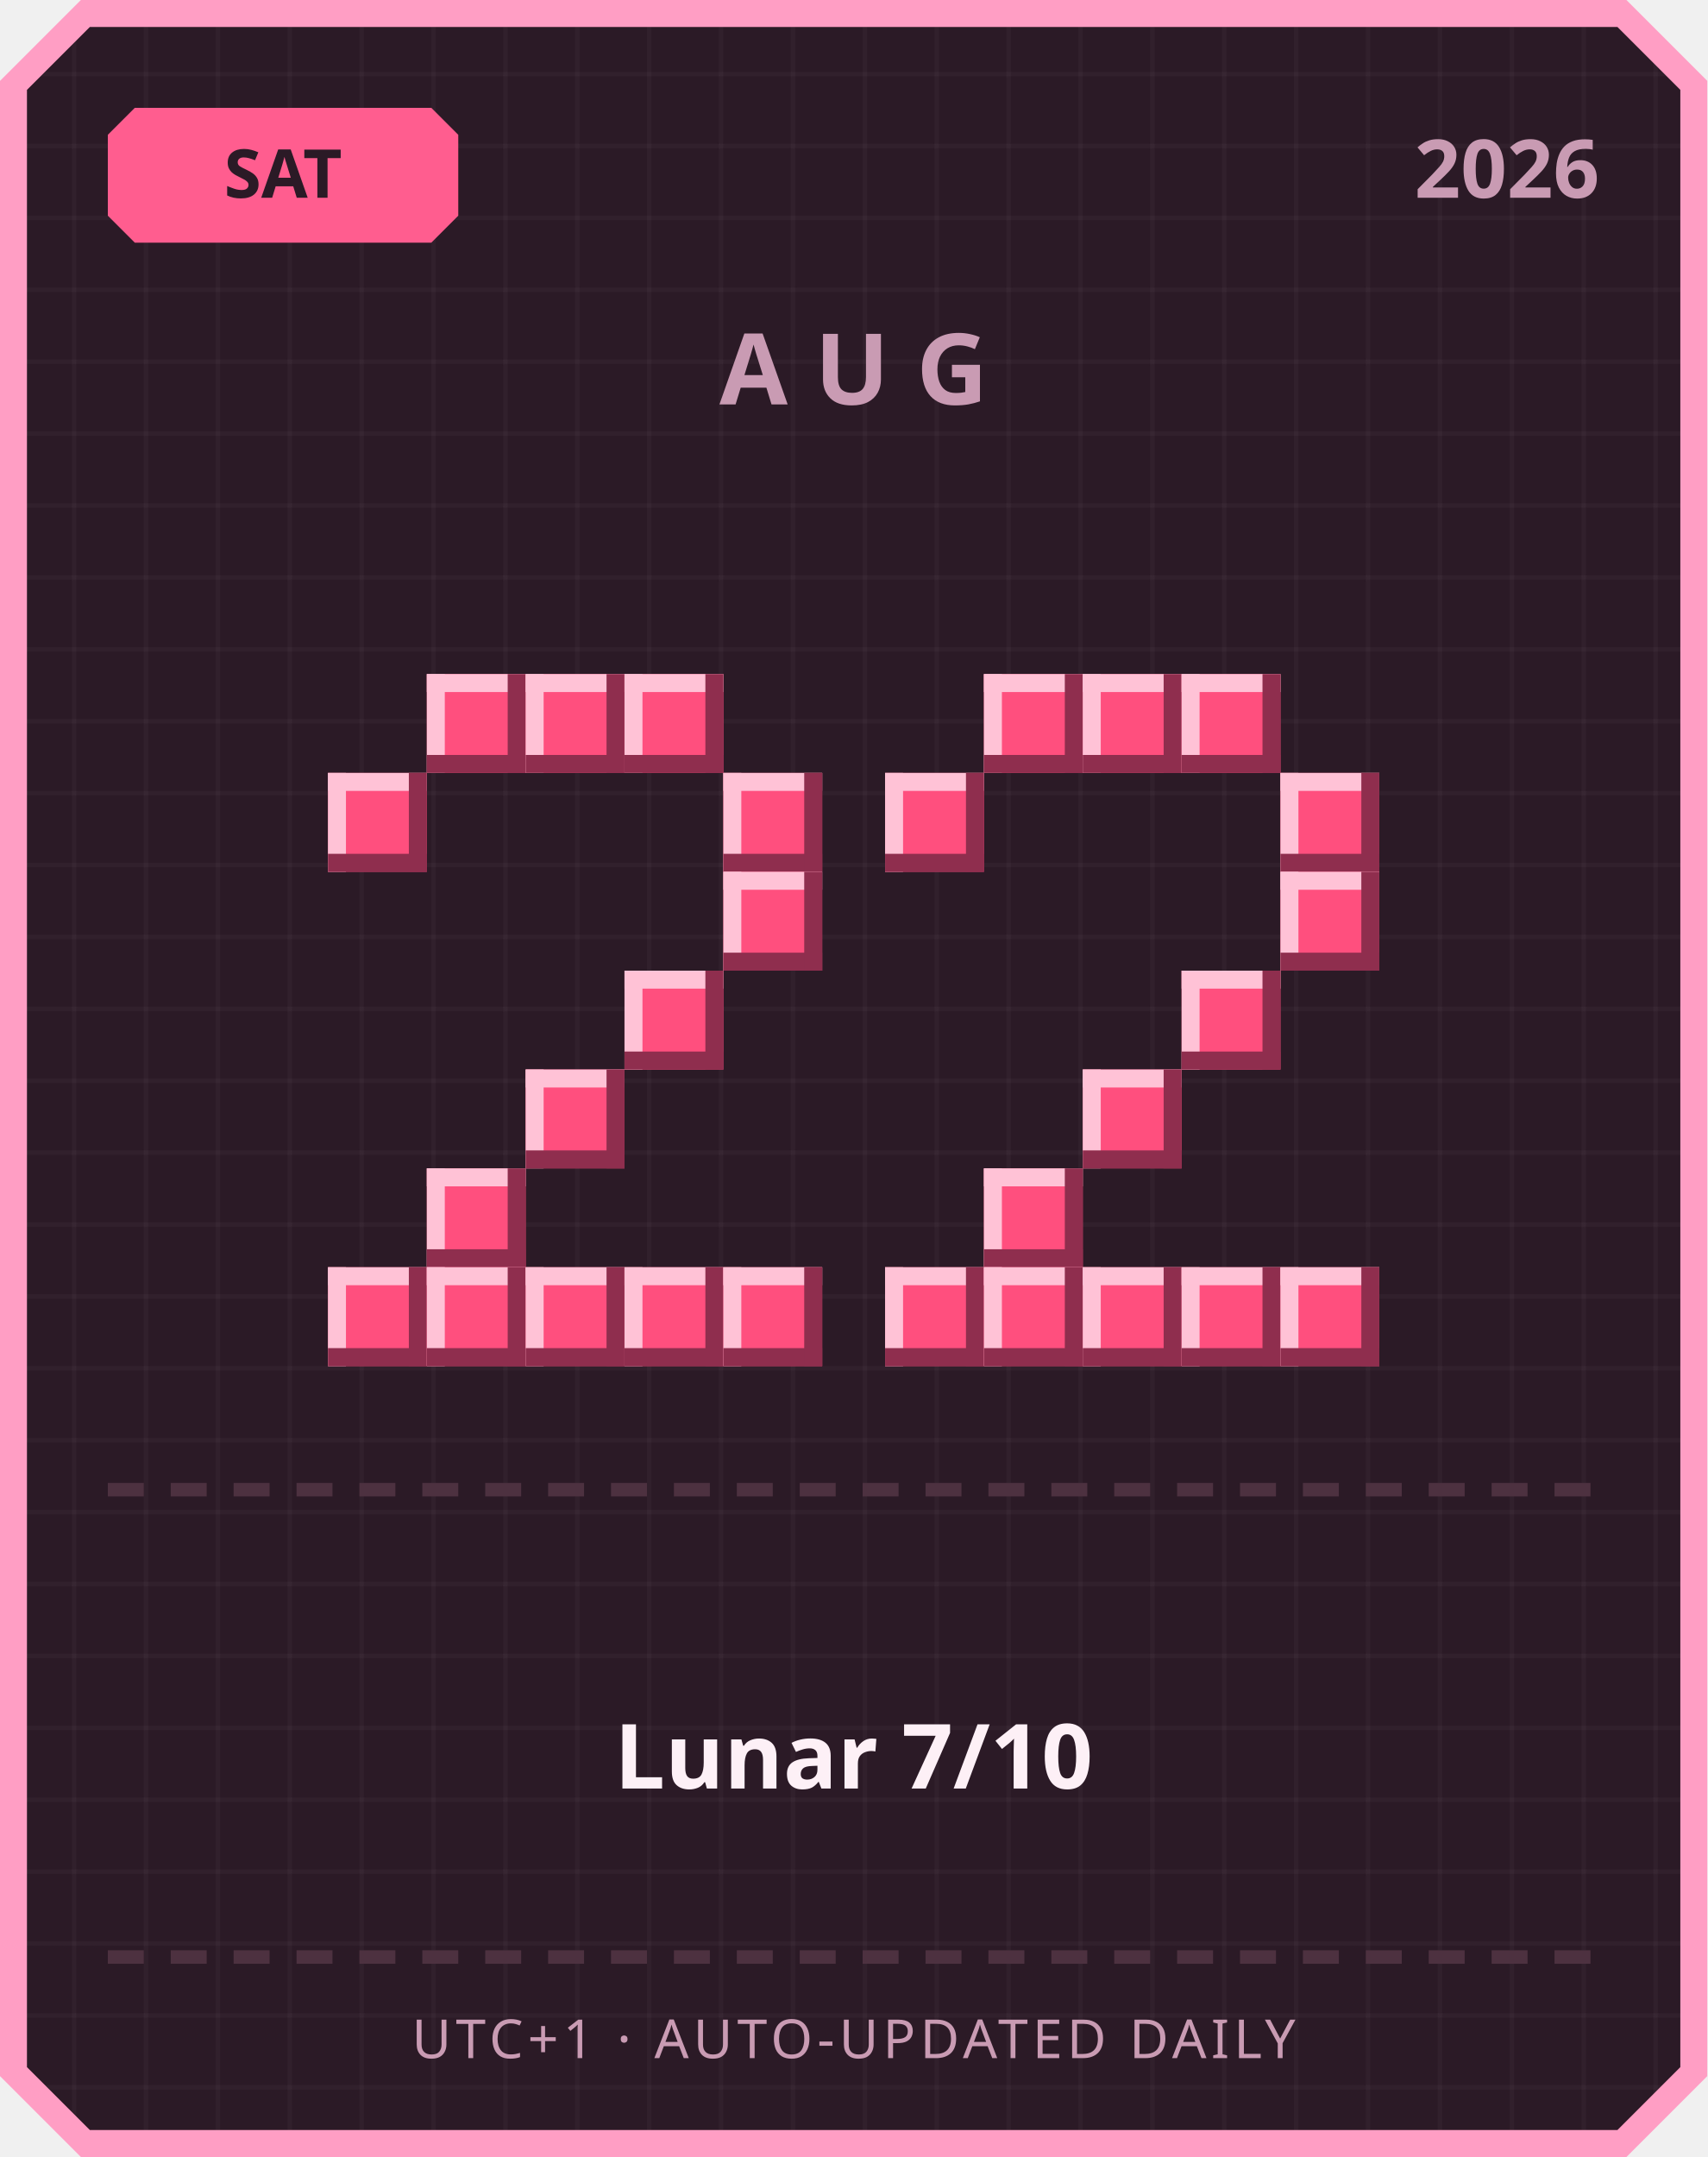
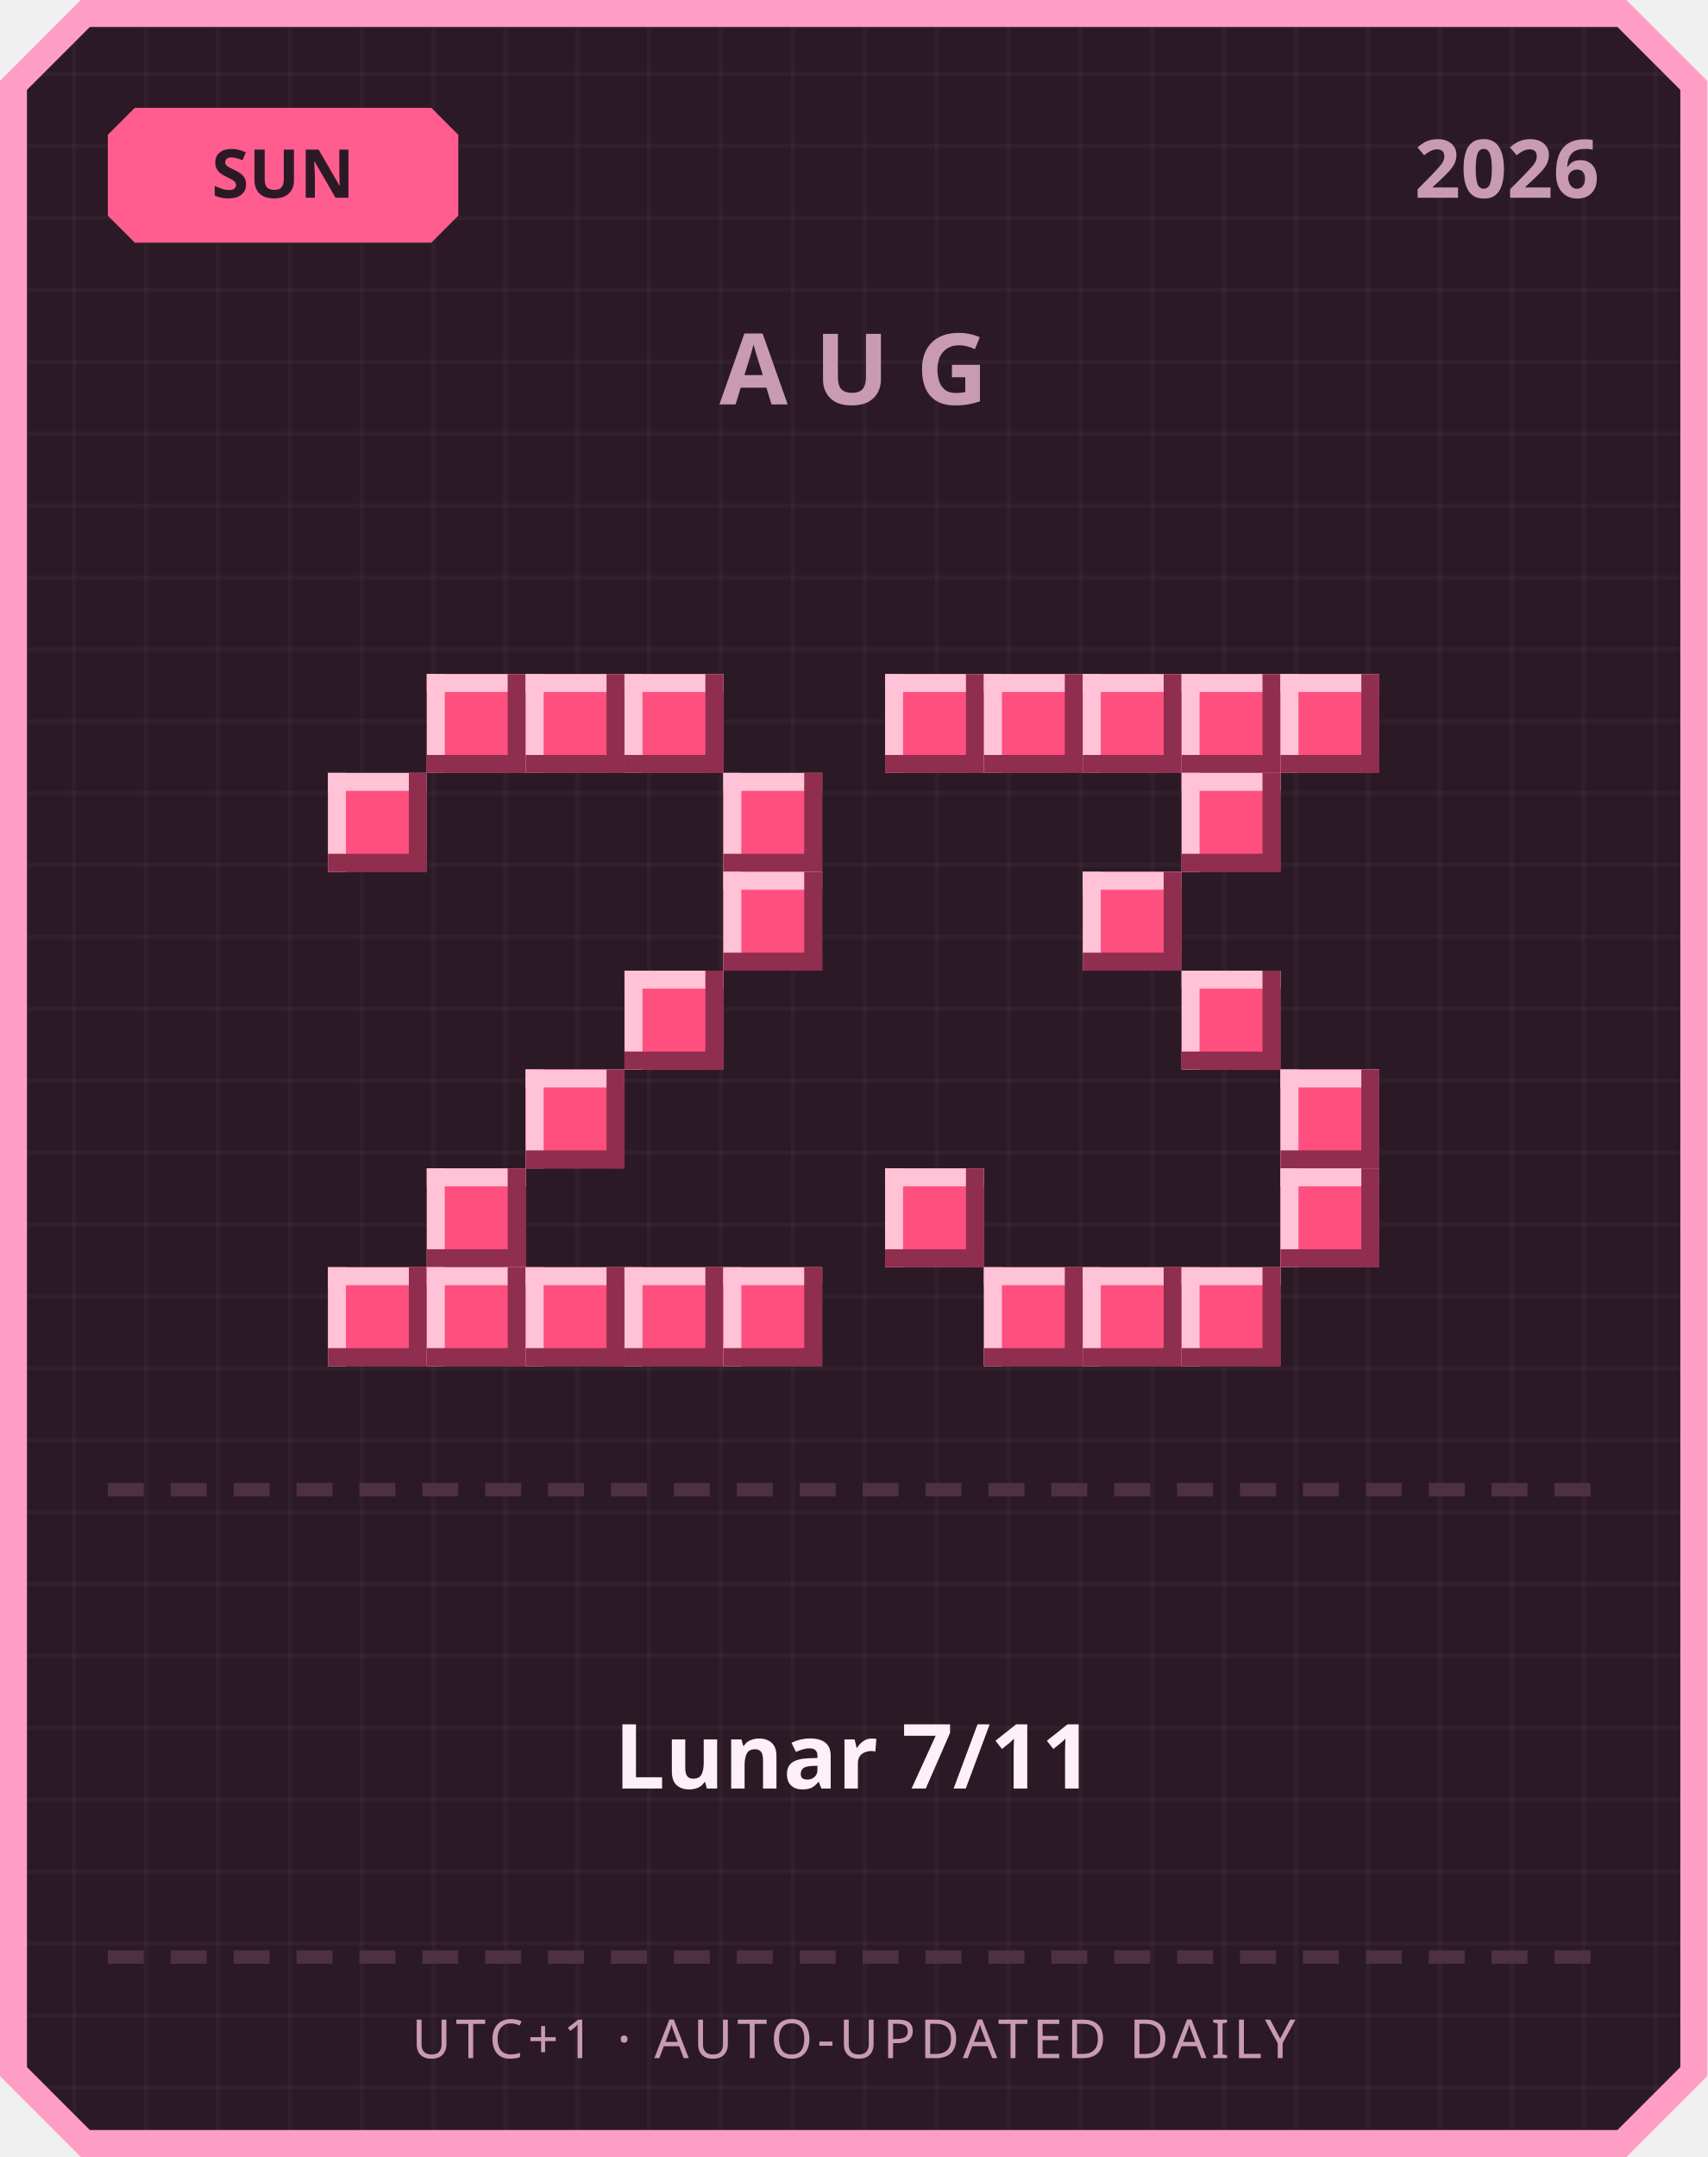
<svg xmlns="http://www.w3.org/2000/svg" width="380" height="480" viewBox="0 0 380 480">
  <defs>
    <pattern id="grid" width="16" height="16" patternUnits="userSpaceOnUse">
      <rect width="16" height="16" fill="#2b1a26" />
      <rect width="1" height="16" fill="#ffffff" opacity="0.03" />
      <rect width="16" height="1" fill="#ffffff" opacity="0.03" />
    </pattern>
  </defs>
  <path d="M 18,0 L 362,0 L 380,18 L 380,462 L 362,480 L 18,480 L 0,462 L 0,18 Z" fill="#ff9ec4" />
  <path d="M 20,6 L 360,6 L 374,20 L 374,460 L 360,474 L 20,474 L 6,460 L 6,20 Z" fill="url(#grid)" />
  <path d="M 30,24 L 96,24 L 102,30 L 102,48 L 96,54 L 30,54 L 24,48 L 24,30 Z" fill="#ff5d8f" />
-   <text x="63" y="44" text-anchor="middle" font-family="'Segoe UI', sans-serif" font-size="15" font-weight="700" fill="#2b1a26">SAT</text>
+   <text x="63" y="44" text-anchor="middle" font-family="'Segoe UI', sans-serif" font-size="15" font-weight="700" fill="#2b1a26">SUN</text>
  <text x="356" y="44" text-anchor="end" font-family="'Segoe UI', sans-serif" font-size="18" font-weight="700" fill="#c99bb3">2026</text>
  <text x="190" y="90" text-anchor="middle" font-family="'Segoe UI', sans-serif" font-size="22" font-weight="700" letter-spacing="6" fill="#c99bb3">AUG</text>
  <rect x="95" y="150" width="22" height="22" fill="#ff4f7e" />
  <rect x="95" y="150" width="22" height="4" fill="#ffc2d6" />
  <rect x="95" y="150" width="4" height="22" fill="#ffc2d6" />
  <rect x="95" y="168" width="22" height="4" fill="#8f2e4e" />
  <rect x="113" y="150" width="4" height="22" fill="#8f2e4e" />
  <rect x="117" y="150" width="22" height="22" fill="#ff4f7e" />
  <rect x="117" y="150" width="22" height="4" fill="#ffc2d6" />
  <rect x="117" y="150" width="4" height="22" fill="#ffc2d6" />
  <rect x="117" y="168" width="22" height="4" fill="#8f2e4e" />
  <rect x="135" y="150" width="4" height="22" fill="#8f2e4e" />
  <rect x="139" y="150" width="22" height="22" fill="#ff4f7e" />
  <rect x="139" y="150" width="22" height="4" fill="#ffc2d6" />
  <rect x="139" y="150" width="4" height="22" fill="#ffc2d6" />
  <rect x="139" y="168" width="22" height="4" fill="#8f2e4e" />
  <rect x="157" y="150" width="4" height="22" fill="#8f2e4e" />
  <rect x="73" y="172" width="22" height="22" fill="#ff4f7e" />
  <rect x="73" y="172" width="22" height="4" fill="#ffc2d6" />
  <rect x="73" y="172" width="4" height="22" fill="#ffc2d6" />
  <rect x="73" y="190" width="22" height="4" fill="#8f2e4e" />
  <rect x="91" y="172" width="4" height="22" fill="#8f2e4e" />
  <rect x="161" y="172" width="22" height="22" fill="#ff4f7e" />
  <rect x="161" y="172" width="22" height="4" fill="#ffc2d6" />
  <rect x="161" y="172" width="4" height="22" fill="#ffc2d6" />
  <rect x="161" y="190" width="22" height="4" fill="#8f2e4e" />
  <rect x="179" y="172" width="4" height="22" fill="#8f2e4e" />
  <rect x="161" y="194" width="22" height="22" fill="#ff4f7e" />
  <rect x="161" y="194" width="22" height="4" fill="#ffc2d6" />
  <rect x="161" y="194" width="4" height="22" fill="#ffc2d6" />
  <rect x="161" y="212" width="22" height="4" fill="#8f2e4e" />
  <rect x="179" y="194" width="4" height="22" fill="#8f2e4e" />
  <rect x="139" y="216" width="22" height="22" fill="#ff4f7e" />
  <rect x="139" y="216" width="22" height="4" fill="#ffc2d6" />
  <rect x="139" y="216" width="4" height="22" fill="#ffc2d6" />
  <rect x="139" y="234" width="22" height="4" fill="#8f2e4e" />
  <rect x="157" y="216" width="4" height="22" fill="#8f2e4e" />
  <rect x="117" y="238" width="22" height="22" fill="#ff4f7e" />
  <rect x="117" y="238" width="22" height="4" fill="#ffc2d6" />
  <rect x="117" y="238" width="4" height="22" fill="#ffc2d6" />
  <rect x="117" y="256" width="22" height="4" fill="#8f2e4e" />
  <rect x="135" y="238" width="4" height="22" fill="#8f2e4e" />
  <rect x="95" y="260" width="22" height="22" fill="#ff4f7e" />
  <rect x="95" y="260" width="22" height="4" fill="#ffc2d6" />
  <rect x="95" y="260" width="4" height="22" fill="#ffc2d6" />
  <rect x="95" y="278" width="22" height="4" fill="#8f2e4e" />
  <rect x="113" y="260" width="4" height="22" fill="#8f2e4e" />
  <rect x="73" y="282" width="22" height="22" fill="#ff4f7e" />
  <rect x="73" y="282" width="22" height="4" fill="#ffc2d6" />
  <rect x="73" y="282" width="4" height="22" fill="#ffc2d6" />
  <rect x="73" y="300" width="22" height="4" fill="#8f2e4e" />
  <rect x="91" y="282" width="4" height="22" fill="#8f2e4e" />
  <rect x="95" y="282" width="22" height="22" fill="#ff4f7e" />
  <rect x="95" y="282" width="22" height="4" fill="#ffc2d6" />
  <rect x="95" y="282" width="4" height="22" fill="#ffc2d6" />
  <rect x="95" y="300" width="22" height="4" fill="#8f2e4e" />
  <rect x="113" y="282" width="4" height="22" fill="#8f2e4e" />
  <rect x="117" y="282" width="22" height="22" fill="#ff4f7e" />
  <rect x="117" y="282" width="22" height="4" fill="#ffc2d6" />
  <rect x="117" y="282" width="4" height="22" fill="#ffc2d6" />
  <rect x="117" y="300" width="22" height="4" fill="#8f2e4e" />
  <rect x="135" y="282" width="4" height="22" fill="#8f2e4e" />
  <rect x="139" y="282" width="22" height="22" fill="#ff4f7e" />
  <rect x="139" y="282" width="22" height="4" fill="#ffc2d6" />
  <rect x="139" y="282" width="4" height="22" fill="#ffc2d6" />
  <rect x="139" y="300" width="22" height="4" fill="#8f2e4e" />
  <rect x="157" y="282" width="4" height="22" fill="#8f2e4e" />
  <rect x="161" y="282" width="22" height="22" fill="#ff4f7e" />
  <rect x="161" y="282" width="22" height="4" fill="#ffc2d6" />
  <rect x="161" y="282" width="4" height="22" fill="#ffc2d6" />
  <rect x="161" y="300" width="22" height="4" fill="#8f2e4e" />
  <rect x="179" y="282" width="4" height="22" fill="#8f2e4e" />
+   <rect x="197" y="150" width="22" height="22" fill="#ff4f7e" />
+   <rect x="197" y="150" width="22" height="4" fill="#ffc2d6" />
+   <rect x="197" y="150" width="4" height="22" fill="#ffc2d6" />
+   <rect x="197" y="168" width="22" height="4" fill="#8f2e4e" />
+   <rect x="215" y="150" width="4" height="22" fill="#8f2e4e" />
  <rect x="219" y="150" width="22" height="22" fill="#ff4f7e" />
  <rect x="219" y="150" width="22" height="4" fill="#ffc2d6" />
  <rect x="219" y="150" width="4" height="22" fill="#ffc2d6" />
  <rect x="219" y="168" width="22" height="4" fill="#8f2e4e" />
  <rect x="237" y="150" width="4" height="22" fill="#8f2e4e" />
  <rect x="241" y="150" width="22" height="22" fill="#ff4f7e" />
  <rect x="241" y="150" width="22" height="4" fill="#ffc2d6" />
  <rect x="241" y="150" width="4" height="22" fill="#ffc2d6" />
  <rect x="241" y="168" width="22" height="4" fill="#8f2e4e" />
  <rect x="259" y="150" width="4" height="22" fill="#8f2e4e" />
  <rect x="263" y="150" width="22" height="22" fill="#ff4f7e" />
  <rect x="263" y="150" width="22" height="4" fill="#ffc2d6" />
  <rect x="263" y="150" width="4" height="22" fill="#ffc2d6" />
  <rect x="263" y="168" width="22" height="4" fill="#8f2e4e" />
  <rect x="281" y="150" width="4" height="22" fill="#8f2e4e" />
-   <rect x="197" y="172" width="22" height="22" fill="#ff4f7e" />
-   <rect x="197" y="172" width="22" height="4" fill="#ffc2d6" />
-   <rect x="197" y="172" width="4" height="22" fill="#ffc2d6" />
-   <rect x="197" y="190" width="22" height="4" fill="#8f2e4e" />
-   <rect x="215" y="172" width="4" height="22" fill="#8f2e4e" />
-   <rect x="285" y="172" width="22" height="22" fill="#ff4f7e" />
-   <rect x="285" y="172" width="22" height="4" fill="#ffc2d6" />
-   <rect x="285" y="172" width="4" height="22" fill="#ffc2d6" />
-   <rect x="285" y="190" width="22" height="4" fill="#8f2e4e" />
-   <rect x="303" y="172" width="4" height="22" fill="#8f2e4e" />
-   <rect x="285" y="194" width="22" height="22" fill="#ff4f7e" />
-   <rect x="285" y="194" width="22" height="4" fill="#ffc2d6" />
-   <rect x="285" y="194" width="4" height="22" fill="#ffc2d6" />
-   <rect x="285" y="212" width="22" height="4" fill="#8f2e4e" />
-   <rect x="303" y="194" width="4" height="22" fill="#8f2e4e" />
+   <rect x="285" y="150" width="22" height="22" fill="#ff4f7e" />
+   <rect x="285" y="150" width="22" height="4" fill="#ffc2d6" />
+   <rect x="285" y="150" width="4" height="22" fill="#ffc2d6" />
+   <rect x="285" y="168" width="22" height="4" fill="#8f2e4e" />
+   <rect x="303" y="150" width="4" height="22" fill="#8f2e4e" />
+   <rect x="263" y="172" width="22" height="22" fill="#ff4f7e" />
+   <rect x="263" y="172" width="22" height="4" fill="#ffc2d6" />
+   <rect x="263" y="172" width="4" height="22" fill="#ffc2d6" />
+   <rect x="263" y="190" width="22" height="4" fill="#8f2e4e" />
+   <rect x="281" y="172" width="4" height="22" fill="#8f2e4e" />
+   <rect x="241" y="194" width="22" height="22" fill="#ff4f7e" />
+   <rect x="241" y="194" width="22" height="4" fill="#ffc2d6" />
+   <rect x="241" y="194" width="4" height="22" fill="#ffc2d6" />
+   <rect x="241" y="212" width="22" height="4" fill="#8f2e4e" />
+   <rect x="259" y="194" width="4" height="22" fill="#8f2e4e" />
  <rect x="263" y="216" width="22" height="22" fill="#ff4f7e" />
  <rect x="263" y="216" width="22" height="4" fill="#ffc2d6" />
  <rect x="263" y="216" width="4" height="22" fill="#ffc2d6" />
  <rect x="263" y="234" width="22" height="4" fill="#8f2e4e" />
  <rect x="281" y="216" width="4" height="22" fill="#8f2e4e" />
-   <rect x="241" y="238" width="22" height="22" fill="#ff4f7e" />
-   <rect x="241" y="238" width="22" height="4" fill="#ffc2d6" />
-   <rect x="241" y="238" width="4" height="22" fill="#ffc2d6" />
-   <rect x="241" y="256" width="22" height="4" fill="#8f2e4e" />
-   <rect x="259" y="238" width="4" height="22" fill="#8f2e4e" />
-   <rect x="219" y="260" width="22" height="22" fill="#ff4f7e" />
-   <rect x="219" y="260" width="22" height="4" fill="#ffc2d6" />
-   <rect x="219" y="260" width="4" height="22" fill="#ffc2d6" />
-   <rect x="219" y="278" width="22" height="4" fill="#8f2e4e" />
-   <rect x="237" y="260" width="4" height="22" fill="#8f2e4e" />
-   <rect x="197" y="282" width="22" height="22" fill="#ff4f7e" />
-   <rect x="197" y="282" width="22" height="4" fill="#ffc2d6" />
-   <rect x="197" y="282" width="4" height="22" fill="#ffc2d6" />
-   <rect x="197" y="300" width="22" height="4" fill="#8f2e4e" />
-   <rect x="215" y="282" width="4" height="22" fill="#8f2e4e" />
+   <rect x="285" y="238" width="22" height="22" fill="#ff4f7e" />
+   <rect x="285" y="238" width="22" height="4" fill="#ffc2d6" />
+   <rect x="285" y="238" width="4" height="22" fill="#ffc2d6" />
+   <rect x="285" y="256" width="22" height="4" fill="#8f2e4e" />
+   <rect x="303" y="238" width="4" height="22" fill="#8f2e4e" />
+   <rect x="197" y="260" width="22" height="22" fill="#ff4f7e" />
+   <rect x="197" y="260" width="22" height="4" fill="#ffc2d6" />
+   <rect x="197" y="260" width="4" height="22" fill="#ffc2d6" />
+   <rect x="197" y="278" width="22" height="4" fill="#8f2e4e" />
+   <rect x="215" y="260" width="4" height="22" fill="#8f2e4e" />
+   <rect x="285" y="260" width="22" height="22" fill="#ff4f7e" />
+   <rect x="285" y="260" width="22" height="4" fill="#ffc2d6" />
+   <rect x="285" y="260" width="4" height="22" fill="#ffc2d6" />
+   <rect x="285" y="278" width="22" height="4" fill="#8f2e4e" />
+   <rect x="303" y="260" width="4" height="22" fill="#8f2e4e" />
  <rect x="219" y="282" width="22" height="22" fill="#ff4f7e" />
  <rect x="219" y="282" width="22" height="4" fill="#ffc2d6" />
  <rect x="219" y="282" width="4" height="22" fill="#ffc2d6" />
  <rect x="219" y="300" width="22" height="4" fill="#8f2e4e" />
  <rect x="237" y="282" width="4" height="22" fill="#8f2e4e" />
  <rect x="241" y="282" width="22" height="22" fill="#ff4f7e" />
  <rect x="241" y="282" width="22" height="4" fill="#ffc2d6" />
  <rect x="241" y="282" width="4" height="22" fill="#ffc2d6" />
  <rect x="241" y="300" width="22" height="4" fill="#8f2e4e" />
  <rect x="259" y="282" width="4" height="22" fill="#8f2e4e" />
  <rect x="263" y="282" width="22" height="22" fill="#ff4f7e" />
  <rect x="263" y="282" width="22" height="4" fill="#ffc2d6" />
  <rect x="263" y="282" width="4" height="22" fill="#ffc2d6" />
  <rect x="263" y="300" width="22" height="4" fill="#8f2e4e" />
  <rect x="281" y="282" width="4" height="22" fill="#8f2e4e" />
-   <rect x="285" y="282" width="22" height="22" fill="#ff4f7e" />
-   <rect x="285" y="282" width="22" height="4" fill="#ffc2d6" />
-   <rect x="285" y="282" width="4" height="22" fill="#ffc2d6" />
-   <rect x="285" y="300" width="22" height="4" fill="#8f2e4e" />
-   <rect x="303" y="282" width="4" height="22" fill="#8f2e4e" />
  <rect x="24" y="330" width="8" height="3" fill="#4d3140" />
  <rect x="38" y="330" width="8" height="3" fill="#4d3140" />
  <rect x="52" y="330" width="8" height="3" fill="#4d3140" />
  <rect x="66" y="330" width="8" height="3" fill="#4d3140" />
  <rect x="80" y="330" width="8" height="3" fill="#4d3140" />
  <rect x="94" y="330" width="8" height="3" fill="#4d3140" />
  <rect x="108" y="330" width="8" height="3" fill="#4d3140" />
  <rect x="122" y="330" width="8" height="3" fill="#4d3140" />
  <rect x="136" y="330" width="8" height="3" fill="#4d3140" />
  <rect x="150" y="330" width="8" height="3" fill="#4d3140" />
  <rect x="164" y="330" width="8" height="3" fill="#4d3140" />
  <rect x="178" y="330" width="8" height="3" fill="#4d3140" />
  <rect x="192" y="330" width="8" height="3" fill="#4d3140" />
  <rect x="206" y="330" width="8" height="3" fill="#4d3140" />
  <rect x="220" y="330" width="8" height="3" fill="#4d3140" />
  <rect x="234" y="330" width="8" height="3" fill="#4d3140" />
  <rect x="248" y="330" width="8" height="3" fill="#4d3140" />
  <rect x="262" y="330" width="8" height="3" fill="#4d3140" />
  <rect x="276" y="330" width="8" height="3" fill="#4d3140" />
  <rect x="290" y="330" width="8" height="3" fill="#4d3140" />
  <rect x="304" y="330" width="8" height="3" fill="#4d3140" />
  <rect x="318" y="330" width="8" height="3" fill="#4d3140" />
  <rect x="332" y="330" width="8" height="3" fill="#4d3140" />
  <rect x="346" y="330" width="8" height="3" fill="#4d3140" />
-   <text x="190" y="398" text-anchor="middle" font-family="'Segoe UI', 'Microsoft JhengHei', sans-serif" font-size="20" font-weight="700" fill="#fdf0f6">Lunar 7/10</text>
+   <text x="190" y="398" text-anchor="middle" font-family="'Segoe UI', 'Microsoft JhengHei', sans-serif" font-size="20" font-weight="700" fill="#fdf0f6">Lunar 7/11</text>
  <rect x="24" y="434" width="8" height="3" fill="#4d3140" />
  <rect x="38" y="434" width="8" height="3" fill="#4d3140" />
  <rect x="52" y="434" width="8" height="3" fill="#4d3140" />
  <rect x="66" y="434" width="8" height="3" fill="#4d3140" />
  <rect x="80" y="434" width="8" height="3" fill="#4d3140" />
  <rect x="94" y="434" width="8" height="3" fill="#4d3140" />
  <rect x="108" y="434" width="8" height="3" fill="#4d3140" />
  <rect x="122" y="434" width="8" height="3" fill="#4d3140" />
  <rect x="136" y="434" width="8" height="3" fill="#4d3140" />
  <rect x="150" y="434" width="8" height="3" fill="#4d3140" />
  <rect x="164" y="434" width="8" height="3" fill="#4d3140" />
  <rect x="178" y="434" width="8" height="3" fill="#4d3140" />
  <rect x="192" y="434" width="8" height="3" fill="#4d3140" />
  <rect x="206" y="434" width="8" height="3" fill="#4d3140" />
  <rect x="220" y="434" width="8" height="3" fill="#4d3140" />
  <rect x="234" y="434" width="8" height="3" fill="#4d3140" />
  <rect x="248" y="434" width="8" height="3" fill="#4d3140" />
  <rect x="262" y="434" width="8" height="3" fill="#4d3140" />
  <rect x="276" y="434" width="8" height="3" fill="#4d3140" />
  <rect x="290" y="434" width="8" height="3" fill="#4d3140" />
  <rect x="304" y="434" width="8" height="3" fill="#4d3140" />
  <rect x="318" y="434" width="8" height="3" fill="#4d3140" />
  <rect x="332" y="434" width="8" height="3" fill="#4d3140" />
  <rect x="346" y="434" width="8" height="3" fill="#4d3140" />
  <text x="190" y="458" text-anchor="middle" font-family="'Segoe UI', sans-serif" font-size="12" letter-spacing="1" fill="#c99bb3">UTC+1 · AUTO-UPDATED DAILY</text>
</svg>
